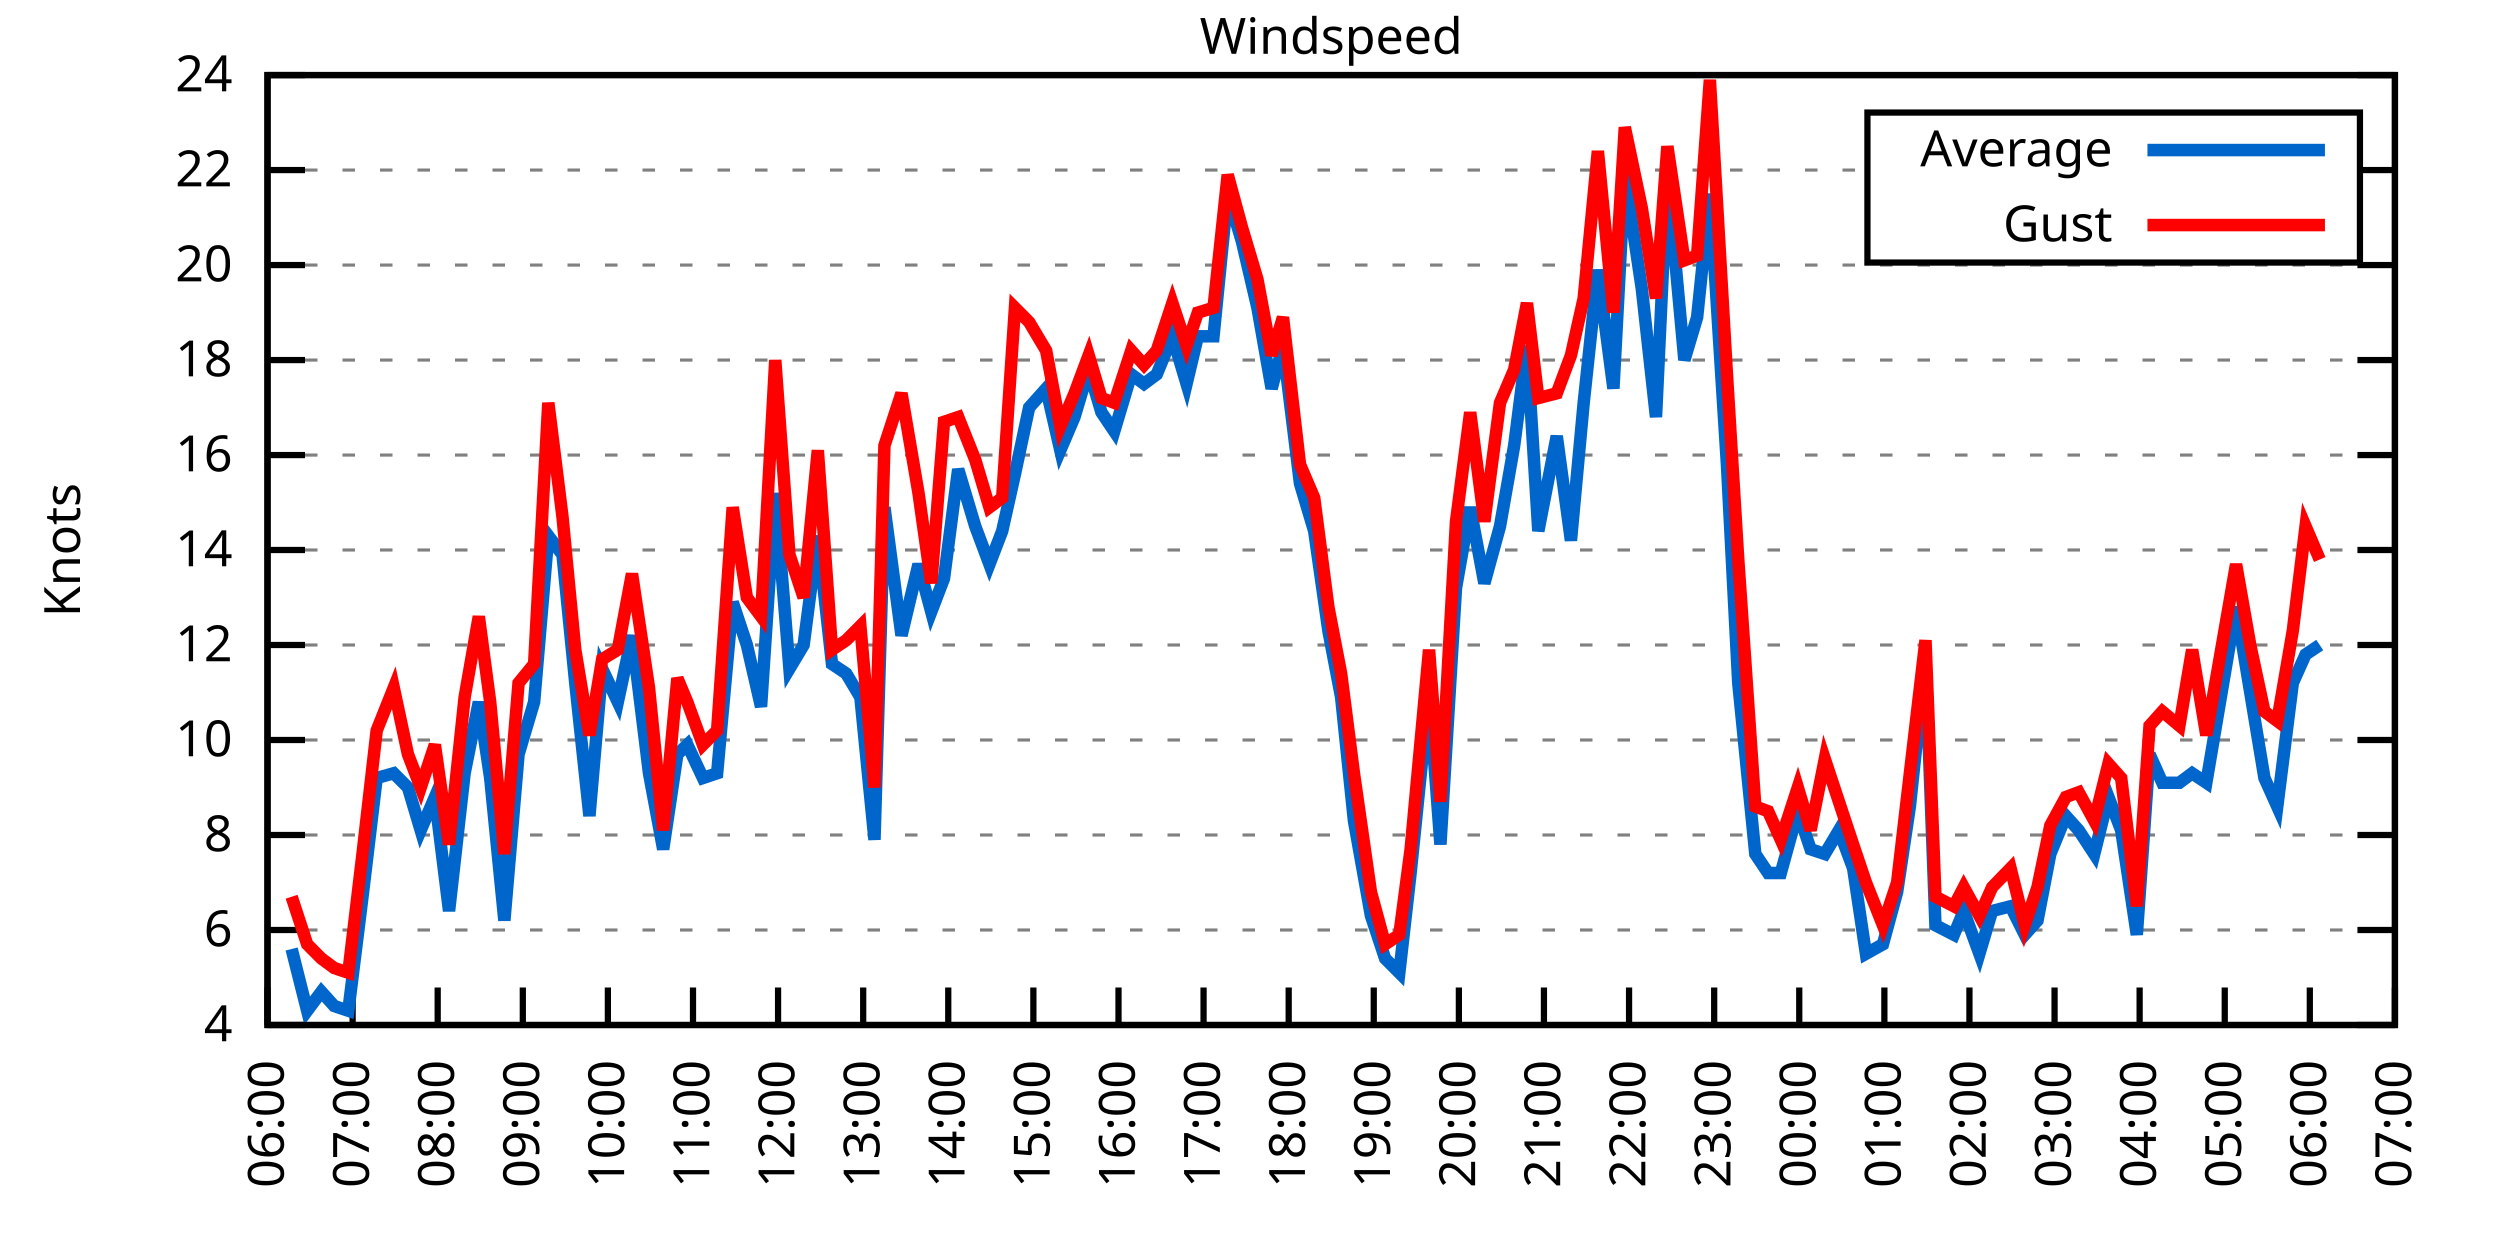
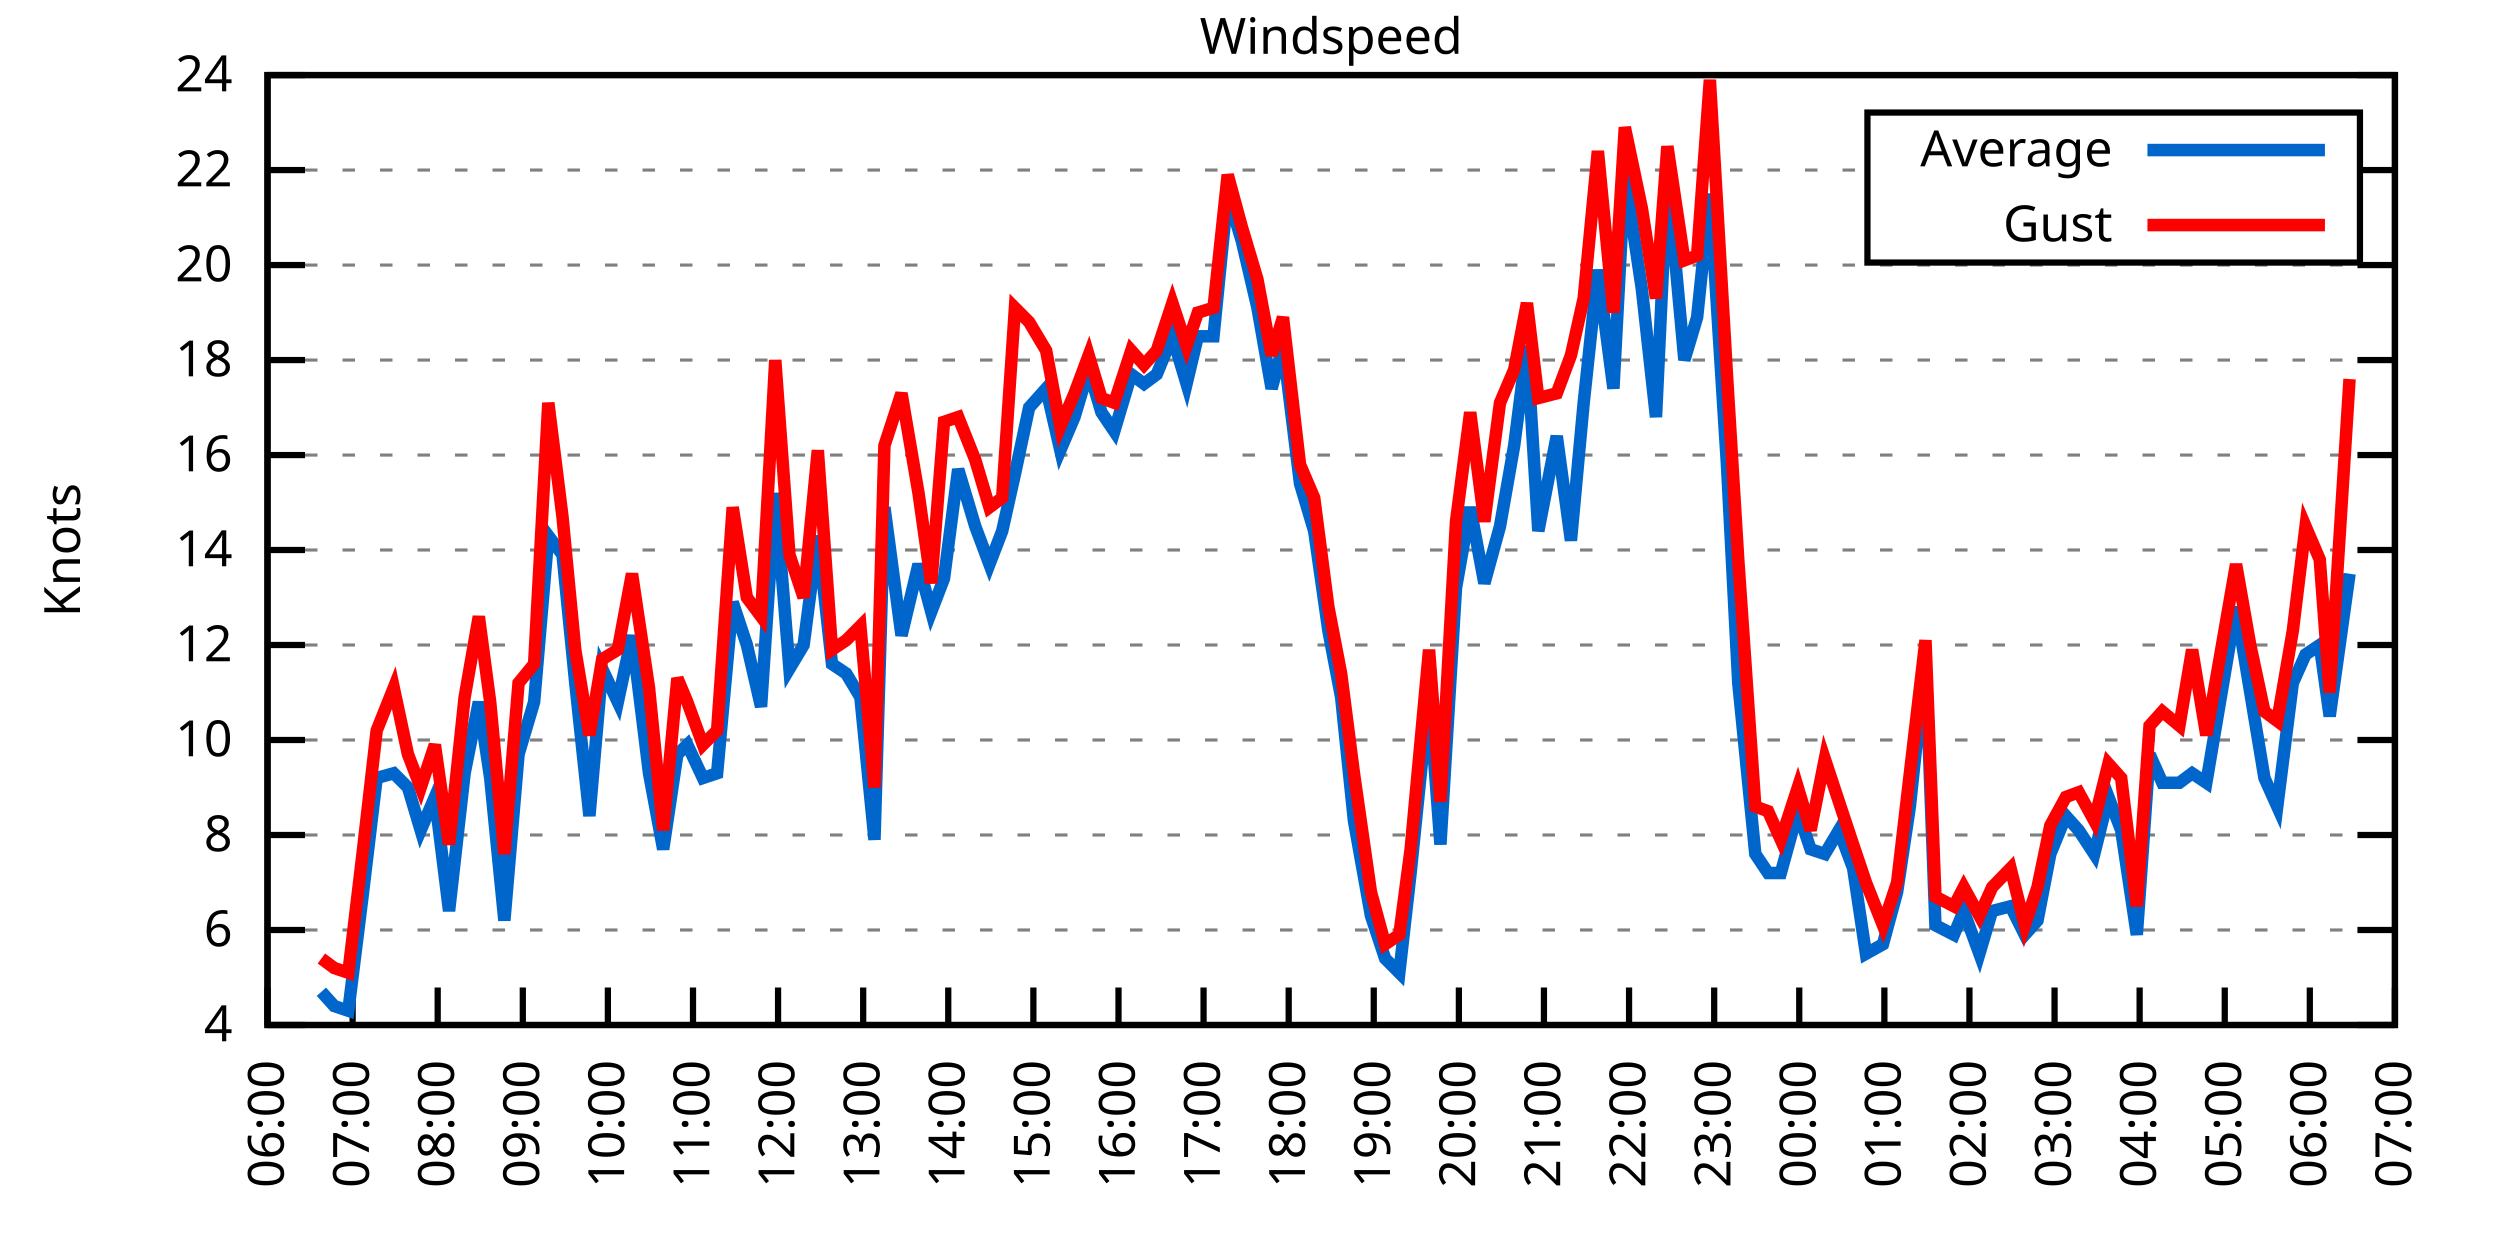
<svg xmlns="http://www.w3.org/2000/svg" xmlns:xlink="http://www.w3.org/1999/xlink" width="400" height="200" viewBox="0 0 400 200">
  <g id="gnuplot_canvas">
    <rect x="0" y="0" width="400" height="200" fill="none" />
    <defs>
      <circle id="gpDot" r="0.5" stroke-width="0.5" stroke="currentColor" />
      <path id="gpPt0" stroke-width="0.333" stroke="currentColor" d="M-1,0 h2 M0,-1 v2" />
      <path id="gpPt1" stroke-width="0.333" stroke="currentColor" d="M-1,-1 L1,1 M1,-1 L-1,1" />
      <path id="gpPt2" stroke-width="0.333" stroke="currentColor" d="M-1,0 L1,0 M0,-1 L0,1 M-1,-1 L1,1 M-1,1 L1,-1" />
      <rect id="gpPt3" stroke-width="0.333" stroke="currentColor" x="-1" y="-1" width="2" height="2" />
      <rect id="gpPt4" stroke-width="0.333" stroke="currentColor" fill="currentColor" x="-1" y="-1" width="2" height="2" />
      <circle id="gpPt5" stroke-width="0.333" stroke="currentColor" cx="0" cy="0" r="1" />
      <use xlink:href="#gpPt5" id="gpPt6" fill="currentColor" stroke="none" />
      <path id="gpPt7" stroke-width="0.333" stroke="currentColor" d="M0,-1.33 L-1.33,0.67 L1.33,0.67 z" />
      <use xlink:href="#gpPt7" id="gpPt8" fill="currentColor" stroke="none" />
      <use xlink:href="#gpPt7" id="gpPt9" stroke="currentColor" transform="rotate(180)" />
      <use xlink:href="#gpPt9" id="gpPt10" fill="currentColor" stroke="none" />
      <use xlink:href="#gpPt3" id="gpPt11" stroke="currentColor" transform="rotate(45)" />
      <use xlink:href="#gpPt11" id="gpPt12" fill="currentColor" stroke="none" />
      <path id="gpPt13" stroke-width="0.333" stroke="currentColor" d="M0,1.330 L1.265,0.411 L0.782,-1.067 L-0.782,-1.076 L-1.265,0.411 z" />
      <use xlink:href="#gpPt13" id="gpPt14" fill="currentColor" stroke="none" />
      <filter id="textbox" filterUnits="objectBoundingBox" x="0" y="0" height="1" width="1">
        <feFlood flood-color="white" flood-opacity="1" result="bgnd" />
        <feComposite in="SourceGraphic" in2="bgnd" operator="atop" />
      </filter>
      <filter id="greybox" filterUnits="objectBoundingBox" x="0" y="0" height="1" width="1">
        <feFlood flood-color="lightgrey" flood-opacity="1" result="grey" />
        <feComposite in="SourceGraphic" in2="grey" operator="atop" />
      </filter>
    </defs>
    <g fill="none" color="white" stroke="currentColor" stroke-width="1.00" stroke-linecap="butt" stroke-linejoin="miter">
</g>
    <g fill="none" color="black" stroke="currentColor" stroke-width="1.00" stroke-linecap="butt" stroke-linejoin="miter">
      <g stroke="none" shape-rendering="crispEdges">
        <polygon fill="rgb(255, 255, 255)" points="42.80,164.00 383.18,164.00 383.18,12.02 42.80,12.02 " />
      </g>
    </g>
    <g fill="none" color="black" stroke="currentColor" stroke-width="1.00" stroke-linecap="butt" stroke-linejoin="miter">
</g>
    <g fill="none" color="black" stroke="black" stroke-width="0.50" stroke-linecap="butt" stroke-linejoin="miter">
</g>
    <g fill="none" color="gray" stroke="currentColor" stroke-width="0.50" stroke-linecap="butt" stroke-linejoin="miter">
      <path stroke="gray" stroke-dasharray="2,4" class="gridline" d="M42.80,164.00 L383.19,164.00  " />
    </g>
    <g fill="none" color="gray" stroke="gray" stroke-width="1.00" stroke-linecap="butt" stroke-linejoin="miter">
</g>
    <g fill="none" color="black" stroke="currentColor" stroke-width="1.00" stroke-linecap="butt" stroke-linejoin="miter">
      <path stroke="black" d="M42.80,164.00 L48.80,164.00 M383.19,164.00 L377.19,164.00  " />
      <g transform="translate(37.20,166.60)" stroke="none" fill="black" font-family="Sans" font-size="8.00" text-anchor="end">
        <text>
          <tspan font-family="Sans"> 4</tspan>
        </text>
      </g>
    </g>
    <g fill="none" color="black" stroke="currentColor" stroke-width="1.00" stroke-linecap="butt" stroke-linejoin="miter">
</g>
    <g fill="none" color="black" stroke="black" stroke-width="0.50" stroke-linecap="butt" stroke-linejoin="miter">
</g>
    <g fill="none" color="gray" stroke="currentColor" stroke-width="0.50" stroke-linecap="butt" stroke-linejoin="miter">
      <path stroke="gray" stroke-dasharray="2,4" class="gridline" d="M42.80,148.80 L383.19,148.80  " />
    </g>
    <g fill="none" color="gray" stroke="gray" stroke-width="1.00" stroke-linecap="butt" stroke-linejoin="miter">
</g>
    <g fill="none" color="black" stroke="currentColor" stroke-width="1.00" stroke-linecap="butt" stroke-linejoin="miter">
      <path stroke="black" d="M42.80,148.80 L48.80,148.80 M383.19,148.80 L377.19,148.80  " />
      <g transform="translate(37.20,151.40)" stroke="none" fill="black" font-family="Sans" font-size="8.00" text-anchor="end">
        <text>
          <tspan font-family="Sans"> 6</tspan>
        </text>
      </g>
    </g>
    <g fill="none" color="black" stroke="currentColor" stroke-width="1.00" stroke-linecap="butt" stroke-linejoin="miter">
</g>
    <g fill="none" color="black" stroke="black" stroke-width="0.50" stroke-linecap="butt" stroke-linejoin="miter">
</g>
    <g fill="none" color="gray" stroke="currentColor" stroke-width="0.50" stroke-linecap="butt" stroke-linejoin="miter">
      <path stroke="gray" stroke-dasharray="2,4" class="gridline" d="M42.80,133.60 L383.19,133.60  " />
    </g>
    <g fill="none" color="gray" stroke="gray" stroke-width="1.00" stroke-linecap="butt" stroke-linejoin="miter">
</g>
    <g fill="none" color="black" stroke="currentColor" stroke-width="1.00" stroke-linecap="butt" stroke-linejoin="miter">
      <path stroke="black" d="M42.80,133.60 L48.80,133.60 M383.19,133.60 L377.19,133.60  " />
      <g transform="translate(37.20,136.20)" stroke="none" fill="black" font-family="Sans" font-size="8.00" text-anchor="end">
        <text>
          <tspan font-family="Sans"> 8</tspan>
        </text>
      </g>
    </g>
    <g fill="none" color="black" stroke="currentColor" stroke-width="1.00" stroke-linecap="butt" stroke-linejoin="miter">
</g>
    <g fill="none" color="black" stroke="black" stroke-width="0.50" stroke-linecap="butt" stroke-linejoin="miter">
</g>
    <g fill="none" color="gray" stroke="currentColor" stroke-width="0.50" stroke-linecap="butt" stroke-linejoin="miter">
      <path stroke="gray" stroke-dasharray="2,4" class="gridline" d="M42.80,118.40 L383.19,118.40  " />
    </g>
    <g fill="none" color="gray" stroke="gray" stroke-width="1.00" stroke-linecap="butt" stroke-linejoin="miter">
</g>
    <g fill="none" color="black" stroke="currentColor" stroke-width="1.00" stroke-linecap="butt" stroke-linejoin="miter">
      <path stroke="black" d="M42.80,118.40 L48.80,118.40 M383.19,118.40 L377.19,118.40  " />
      <g transform="translate(37.20,121.00)" stroke="none" fill="black" font-family="Sans" font-size="8.00" text-anchor="end">
        <text>
          <tspan font-family="Sans"> 10</tspan>
        </text>
      </g>
    </g>
    <g fill="none" color="black" stroke="currentColor" stroke-width="1.00" stroke-linecap="butt" stroke-linejoin="miter">
</g>
    <g fill="none" color="black" stroke="black" stroke-width="0.50" stroke-linecap="butt" stroke-linejoin="miter">
</g>
    <g fill="none" color="gray" stroke="currentColor" stroke-width="0.50" stroke-linecap="butt" stroke-linejoin="miter">
      <path stroke="gray" stroke-dasharray="2,4" class="gridline" d="M42.80,103.20 L383.19,103.20  " />
    </g>
    <g fill="none" color="gray" stroke="gray" stroke-width="1.00" stroke-linecap="butt" stroke-linejoin="miter">
</g>
    <g fill="none" color="black" stroke="currentColor" stroke-width="1.00" stroke-linecap="butt" stroke-linejoin="miter">
      <path stroke="black" d="M42.80,103.20 L48.80,103.20 M383.19,103.20 L377.19,103.20  " />
      <g transform="translate(37.20,105.80)" stroke="none" fill="black" font-family="Sans" font-size="8.00" text-anchor="end">
        <text>
          <tspan font-family="Sans"> 12</tspan>
        </text>
      </g>
    </g>
    <g fill="none" color="black" stroke="currentColor" stroke-width="1.00" stroke-linecap="butt" stroke-linejoin="miter">
</g>
    <g fill="none" color="black" stroke="black" stroke-width="0.50" stroke-linecap="butt" stroke-linejoin="miter">
</g>
    <g fill="none" color="gray" stroke="currentColor" stroke-width="0.50" stroke-linecap="butt" stroke-linejoin="miter">
      <path stroke="gray" stroke-dasharray="2,4" class="gridline" d="M42.80,88.00 L383.19,88.00  " />
    </g>
    <g fill="none" color="gray" stroke="gray" stroke-width="1.00" stroke-linecap="butt" stroke-linejoin="miter">
</g>
    <g fill="none" color="black" stroke="currentColor" stroke-width="1.00" stroke-linecap="butt" stroke-linejoin="miter">
      <path stroke="black" d="M42.80,88.00 L48.80,88.00 M383.19,88.00 L377.19,88.00  " />
      <g transform="translate(37.20,90.60)" stroke="none" fill="black" font-family="Sans" font-size="8.00" text-anchor="end">
        <text>
          <tspan font-family="Sans"> 14</tspan>
        </text>
      </g>
    </g>
    <g fill="none" color="black" stroke="currentColor" stroke-width="1.00" stroke-linecap="butt" stroke-linejoin="miter">
</g>
    <g fill="none" color="black" stroke="black" stroke-width="0.50" stroke-linecap="butt" stroke-linejoin="miter">
</g>
    <g fill="none" color="gray" stroke="currentColor" stroke-width="0.50" stroke-linecap="butt" stroke-linejoin="miter">
      <path stroke="gray" stroke-dasharray="2,4" class="gridline" d="M42.80,72.81 L383.19,72.81  " />
    </g>
    <g fill="none" color="gray" stroke="gray" stroke-width="1.00" stroke-linecap="butt" stroke-linejoin="miter">
</g>
    <g fill="none" color="black" stroke="currentColor" stroke-width="1.00" stroke-linecap="butt" stroke-linejoin="miter">
      <path stroke="black" d="M42.80,72.81 L48.80,72.81 M383.19,72.81 L377.19,72.81  " />
      <g transform="translate(37.20,75.41)" stroke="none" fill="black" font-family="Sans" font-size="8.00" text-anchor="end">
        <text>
          <tspan font-family="Sans"> 16</tspan>
        </text>
      </g>
    </g>
    <g fill="none" color="black" stroke="currentColor" stroke-width="1.00" stroke-linecap="butt" stroke-linejoin="miter">
</g>
    <g fill="none" color="black" stroke="black" stroke-width="0.50" stroke-linecap="butt" stroke-linejoin="miter">
</g>
    <g fill="none" color="gray" stroke="currentColor" stroke-width="0.50" stroke-linecap="butt" stroke-linejoin="miter">
      <path stroke="gray" stroke-dasharray="2,4" class="gridline" d="M42.80,57.61 L383.19,57.61  " />
    </g>
    <g fill="none" color="gray" stroke="gray" stroke-width="1.00" stroke-linecap="butt" stroke-linejoin="miter">
</g>
    <g fill="none" color="black" stroke="currentColor" stroke-width="1.00" stroke-linecap="butt" stroke-linejoin="miter">
      <path stroke="black" d="M42.80,57.61 L48.80,57.61 M383.19,57.61 L377.19,57.61  " />
      <g transform="translate(37.20,60.21)" stroke="none" fill="black" font-family="Sans" font-size="8.00" text-anchor="end">
        <text>
          <tspan font-family="Sans"> 18</tspan>
        </text>
      </g>
    </g>
    <g fill="none" color="black" stroke="currentColor" stroke-width="1.00" stroke-linecap="butt" stroke-linejoin="miter">
</g>
    <g fill="none" color="black" stroke="black" stroke-width="0.50" stroke-linecap="butt" stroke-linejoin="miter">
</g>
    <g fill="none" color="gray" stroke="currentColor" stroke-width="0.50" stroke-linecap="butt" stroke-linejoin="miter">
      <path stroke="gray" stroke-dasharray="2,4" class="gridline" d="M42.80,42.41 L383.19,42.41  " />
    </g>
    <g fill="none" color="gray" stroke="gray" stroke-width="1.00" stroke-linecap="butt" stroke-linejoin="miter">
</g>
    <g fill="none" color="black" stroke="currentColor" stroke-width="1.00" stroke-linecap="butt" stroke-linejoin="miter">
      <path stroke="black" d="M42.80,42.41 L48.80,42.41 M383.19,42.41 L377.19,42.41  " />
      <g transform="translate(37.20,45.01)" stroke="none" fill="black" font-family="Sans" font-size="8.00" text-anchor="end">
        <text>
          <tspan font-family="Sans"> 20</tspan>
        </text>
      </g>
    </g>
    <g fill="none" color="black" stroke="currentColor" stroke-width="1.00" stroke-linecap="butt" stroke-linejoin="miter">
</g>
    <g fill="none" color="black" stroke="black" stroke-width="0.50" stroke-linecap="butt" stroke-linejoin="miter">
</g>
    <g fill="none" color="gray" stroke="currentColor" stroke-width="0.50" stroke-linecap="butt" stroke-linejoin="miter">
      <path stroke="gray" stroke-dasharray="2,4" class="gridline" d="M42.80,27.21 L298.79,27.21 M377.59,27.21 L383.19,27.21  " />
    </g>
    <g fill="none" color="gray" stroke="gray" stroke-width="1.00" stroke-linecap="butt" stroke-linejoin="miter">
</g>
    <g fill="none" color="black" stroke="currentColor" stroke-width="1.00" stroke-linecap="butt" stroke-linejoin="miter">
      <path stroke="black" d="M42.80,27.21 L48.80,27.21 M383.19,27.21 L377.19,27.21  " />
      <g transform="translate(37.20,29.81)" stroke="none" fill="black" font-family="Sans" font-size="8.00" text-anchor="end">
        <text>
          <tspan font-family="Sans"> 22</tspan>
        </text>
      </g>
    </g>
    <g fill="none" color="black" stroke="currentColor" stroke-width="1.00" stroke-linecap="butt" stroke-linejoin="miter">
</g>
    <g fill="none" color="black" stroke="black" stroke-width="0.50" stroke-linecap="butt" stroke-linejoin="miter">
</g>
    <g fill="none" color="gray" stroke="currentColor" stroke-width="0.50" stroke-linecap="butt" stroke-linejoin="miter">
      <path stroke="gray" stroke-dasharray="2,4" class="gridline" d="M42.80,12.01 L383.19,12.01  " />
    </g>
    <g fill="none" color="gray" stroke="gray" stroke-width="1.00" stroke-linecap="butt" stroke-linejoin="miter">
</g>
    <g fill="none" color="black" stroke="currentColor" stroke-width="1.00" stroke-linecap="butt" stroke-linejoin="miter">
      <path stroke="black" d="M42.80,12.01 L48.80,12.01 M383.19,12.01 L377.19,12.01  " />
      <g transform="translate(37.20,14.61)" stroke="none" fill="black" font-family="Sans" font-size="8.00" text-anchor="end">
        <text>
          <tspan font-family="Sans"> 24</tspan>
        </text>
      </g>
    </g>
    <g fill="none" color="black" stroke="currentColor" stroke-width="1.00" stroke-linecap="butt" stroke-linejoin="miter">
      <path stroke="black" d="M42.80,164.00 L42.80,158.00  " />
      <g transform="translate(45.40,169.60) rotate(270.00)" stroke="none" fill="black" font-family="Sans" font-size="8.00" text-anchor="end">
        <text>
          <tspan font-family="Sans">06:00</tspan>
        </text>
      </g>
    </g>
    <g fill="none" color="black" stroke="currentColor" stroke-width="1.00" stroke-linecap="butt" stroke-linejoin="miter">
      <path stroke="black" d="M56.42,164.00 L56.42,158.00  " />
      <g transform="translate(59.02,169.60) rotate(270.00)" stroke="none" fill="black" font-family="Sans" font-size="8.00" text-anchor="end">
        <text>
          <tspan font-family="Sans">07:00</tspan>
        </text>
      </g>
    </g>
    <g fill="none" color="black" stroke="currentColor" stroke-width="1.00" stroke-linecap="butt" stroke-linejoin="miter">
      <path stroke="black" d="M70.03,164.00 L70.03,158.00  " />
      <g transform="translate(72.63,169.60) rotate(270.00)" stroke="none" fill="black" font-family="Sans" font-size="8.00" text-anchor="end">
        <text>
          <tspan font-family="Sans">08:00</tspan>
        </text>
      </g>
    </g>
    <g fill="none" color="black" stroke="currentColor" stroke-width="1.00" stroke-linecap="butt" stroke-linejoin="miter">
      <path stroke="black" d="M83.65,164.00 L83.65,158.00  " />
      <g transform="translate(86.25,169.60) rotate(270.00)" stroke="none" fill="black" font-family="Sans" font-size="8.00" text-anchor="end">
        <text>
          <tspan font-family="Sans">09:00</tspan>
        </text>
      </g>
    </g>
    <g fill="none" color="black" stroke="currentColor" stroke-width="1.00" stroke-linecap="butt" stroke-linejoin="miter">
      <path stroke="black" d="M97.26,164.00 L97.26,158.00  " />
      <g transform="translate(99.86,169.60) rotate(270.00)" stroke="none" fill="black" font-family="Sans" font-size="8.00" text-anchor="end">
        <text>
          <tspan font-family="Sans">10:00</tspan>
        </text>
      </g>
    </g>
    <g fill="none" color="black" stroke="currentColor" stroke-width="1.00" stroke-linecap="butt" stroke-linejoin="miter">
      <path stroke="black" d="M110.88,164.00 L110.88,158.00  " />
      <g transform="translate(113.48,169.60) rotate(270.00)" stroke="none" fill="black" font-family="Sans" font-size="8.00" text-anchor="end">
        <text>
          <tspan font-family="Sans">11:00</tspan>
        </text>
      </g>
    </g>
    <g fill="none" color="black" stroke="currentColor" stroke-width="1.00" stroke-linecap="butt" stroke-linejoin="miter">
      <path stroke="black" d="M124.49,164.00 L124.49,158.00  " />
      <g transform="translate(127.09,169.60) rotate(270.00)" stroke="none" fill="black" font-family="Sans" font-size="8.00" text-anchor="end">
        <text>
          <tspan font-family="Sans">12:00</tspan>
        </text>
      </g>
    </g>
    <g fill="none" color="black" stroke="currentColor" stroke-width="1.00" stroke-linecap="butt" stroke-linejoin="miter">
      <path stroke="black" d="M138.11,164.00 L138.11,158.00  " />
      <g transform="translate(140.71,169.60) rotate(270.00)" stroke="none" fill="black" font-family="Sans" font-size="8.00" text-anchor="end">
        <text>
          <tspan font-family="Sans">13:00</tspan>
        </text>
      </g>
    </g>
    <g fill="none" color="black" stroke="currentColor" stroke-width="1.00" stroke-linecap="butt" stroke-linejoin="miter">
      <path stroke="black" d="M151.72,164.00 L151.72,158.00  " />
      <g transform="translate(154.32,169.60) rotate(270.00)" stroke="none" fill="black" font-family="Sans" font-size="8.00" text-anchor="end">
        <text>
          <tspan font-family="Sans">14:00</tspan>
        </text>
      </g>
    </g>
    <g fill="none" color="black" stroke="currentColor" stroke-width="1.00" stroke-linecap="butt" stroke-linejoin="miter">
      <path stroke="black" d="M165.34,164.00 L165.34,158.00  " />
      <g transform="translate(167.94,169.60) rotate(270.00)" stroke="none" fill="black" font-family="Sans" font-size="8.00" text-anchor="end">
        <text>
          <tspan font-family="Sans">15:00</tspan>
        </text>
      </g>
    </g>
    <g fill="none" color="black" stroke="currentColor" stroke-width="1.00" stroke-linecap="butt" stroke-linejoin="miter">
      <path stroke="black" d="M178.96,164.00 L178.96,158.00  " />
      <g transform="translate(181.56,169.60) rotate(270.00)" stroke="none" fill="black" font-family="Sans" font-size="8.00" text-anchor="end">
        <text>
          <tspan font-family="Sans">16:00</tspan>
        </text>
      </g>
    </g>
    <g fill="none" color="black" stroke="currentColor" stroke-width="1.00" stroke-linecap="butt" stroke-linejoin="miter">
      <path stroke="black" d="M192.57,164.00 L192.57,158.00  " />
      <g transform="translate(195.17,169.60) rotate(270.00)" stroke="none" fill="black" font-family="Sans" font-size="8.00" text-anchor="end">
        <text>
          <tspan font-family="Sans">17:00</tspan>
        </text>
      </g>
    </g>
    <g fill="none" color="black" stroke="currentColor" stroke-width="1.00" stroke-linecap="butt" stroke-linejoin="miter">
      <path stroke="black" d="M206.19,164.00 L206.19,158.00  " />
      <g transform="translate(208.79,169.60) rotate(270.00)" stroke="none" fill="black" font-family="Sans" font-size="8.00" text-anchor="end">
        <text>
          <tspan font-family="Sans">18:00</tspan>
        </text>
      </g>
    </g>
    <g fill="none" color="black" stroke="currentColor" stroke-width="1.00" stroke-linecap="butt" stroke-linejoin="miter">
      <path stroke="black" d="M219.80,164.00 L219.80,158.00  " />
      <g transform="translate(222.40,169.60) rotate(270.00)" stroke="none" fill="black" font-family="Sans" font-size="8.00" text-anchor="end">
        <text>
          <tspan font-family="Sans">19:00</tspan>
        </text>
      </g>
    </g>
    <g fill="none" color="black" stroke="currentColor" stroke-width="1.00" stroke-linecap="butt" stroke-linejoin="miter">
      <path stroke="black" d="M233.42,164.00 L233.42,158.00  " />
      <g transform="translate(236.02,169.60) rotate(270.00)" stroke="none" fill="black" font-family="Sans" font-size="8.00" text-anchor="end">
        <text>
          <tspan font-family="Sans">20:00</tspan>
        </text>
      </g>
    </g>
    <g fill="none" color="black" stroke="currentColor" stroke-width="1.00" stroke-linecap="butt" stroke-linejoin="miter">
      <path stroke="black" d="M247.03,164.00 L247.03,158.00  " />
      <g transform="translate(249.63,169.60) rotate(270.00)" stroke="none" fill="black" font-family="Sans" font-size="8.00" text-anchor="end">
        <text>
          <tspan font-family="Sans">21:00</tspan>
        </text>
      </g>
    </g>
    <g fill="none" color="black" stroke="currentColor" stroke-width="1.00" stroke-linecap="butt" stroke-linejoin="miter">
      <path stroke="black" d="M260.65,164.00 L260.65,158.00  " />
      <g transform="translate(263.25,169.60) rotate(270.00)" stroke="none" fill="black" font-family="Sans" font-size="8.00" text-anchor="end">
        <text>
          <tspan font-family="Sans">22:00</tspan>
        </text>
      </g>
    </g>
    <g fill="none" color="black" stroke="currentColor" stroke-width="1.00" stroke-linecap="butt" stroke-linejoin="miter">
      <path stroke="black" d="M274.27,164.00 L274.27,158.00  " />
      <g transform="translate(276.87,169.60) rotate(270.00)" stroke="none" fill="black" font-family="Sans" font-size="8.00" text-anchor="end">
        <text>
          <tspan font-family="Sans">23:00</tspan>
        </text>
      </g>
    </g>
    <g fill="none" color="black" stroke="currentColor" stroke-width="1.00" stroke-linecap="butt" stroke-linejoin="miter">
      <path stroke="black" d="M287.88,164.00 L287.88,158.00  " />
      <g transform="translate(290.48,169.60) rotate(270.00)" stroke="none" fill="black" font-family="Sans" font-size="8.00" text-anchor="end">
        <text>
          <tspan font-family="Sans">00:00</tspan>
        </text>
      </g>
    </g>
    <g fill="none" color="black" stroke="currentColor" stroke-width="1.00" stroke-linecap="butt" stroke-linejoin="miter">
      <path stroke="black" d="M301.50,164.00 L301.50,158.00  " />
      <g transform="translate(304.10,169.60) rotate(270.00)" stroke="none" fill="black" font-family="Sans" font-size="8.00" text-anchor="end">
        <text>
          <tspan font-family="Sans">01:00</tspan>
        </text>
      </g>
    </g>
    <g fill="none" color="black" stroke="currentColor" stroke-width="1.00" stroke-linecap="butt" stroke-linejoin="miter">
      <path stroke="black" d="M315.11,164.00 L315.11,158.00  " />
      <g transform="translate(317.71,169.60) rotate(270.00)" stroke="none" fill="black" font-family="Sans" font-size="8.00" text-anchor="end">
        <text>
          <tspan font-family="Sans">02:00</tspan>
        </text>
      </g>
    </g>
    <g fill="none" color="black" stroke="currentColor" stroke-width="1.00" stroke-linecap="butt" stroke-linejoin="miter">
      <path stroke="black" d="M328.73,164.00 L328.73,158.00  " />
      <g transform="translate(331.33,169.60) rotate(270.00)" stroke="none" fill="black" font-family="Sans" font-size="8.00" text-anchor="end">
        <text>
          <tspan font-family="Sans">03:00</tspan>
        </text>
      </g>
    </g>
    <g fill="none" color="black" stroke="currentColor" stroke-width="1.00" stroke-linecap="butt" stroke-linejoin="miter">
      <path stroke="black" d="M342.34,164.00 L342.34,158.00  " />
      <g transform="translate(344.94,169.60) rotate(270.00)" stroke="none" fill="black" font-family="Sans" font-size="8.00" text-anchor="end">
        <text>
          <tspan font-family="Sans">04:00</tspan>
        </text>
      </g>
    </g>
    <g fill="none" color="black" stroke="currentColor" stroke-width="1.00" stroke-linecap="butt" stroke-linejoin="miter">
      <path stroke="black" d="M355.96,164.00 L355.96,158.00  " />
      <g transform="translate(358.56,169.60) rotate(270.00)" stroke="none" fill="black" font-family="Sans" font-size="8.00" text-anchor="end">
        <text>
          <tspan font-family="Sans">05:00</tspan>
        </text>
      </g>
    </g>
    <g fill="none" color="black" stroke="currentColor" stroke-width="1.00" stroke-linecap="butt" stroke-linejoin="miter">
      <path stroke="black" d="M369.57,164.00 L369.57,158.00  " />
      <g transform="translate(372.17,169.60) rotate(270.00)" stroke="none" fill="black" font-family="Sans" font-size="8.00" text-anchor="end">
        <text>
          <tspan font-family="Sans">06:00</tspan>
        </text>
      </g>
    </g>
    <g fill="none" color="black" stroke="currentColor" stroke-width="1.00" stroke-linecap="butt" stroke-linejoin="miter">
      <path stroke="black" d="M383.19,164.00 L383.19,158.00  " />
      <g transform="translate(385.79,169.60) rotate(270.00)" stroke="none" fill="black" font-family="Sans" font-size="8.00" text-anchor="end">
        <text>
          <tspan font-family="Sans">07:00</tspan>
        </text>
      </g>
    </g>
    <g fill="none" color="black" stroke="currentColor" stroke-width="1.00" stroke-linecap="butt" stroke-linejoin="miter">
</g>
    <g fill="none" color="black" stroke="currentColor" stroke-width="1.00" stroke-linecap="butt" stroke-linejoin="miter">
      <path stroke="black" d="M42.80,12.01 L42.80,164.00 L383.19,164.00 L383.19,12.01 L42.80,12.01 Z  " />
    </g>
    <g fill="none" color="black" stroke="currentColor" stroke-width="1.00" stroke-linecap="butt" stroke-linejoin="miter">
</g>
    <g fill="none" color="black" stroke="currentColor" stroke-width="1.00" stroke-linecap="butt" stroke-linejoin="miter">
      <path stroke="black" d="M298.79,42.01 L298.79,18.01 L377.59,18.01 L377.59,42.01 L298.79,42.01 Z  " />
    </g>
    <g id="Windspeed_plot_1">
      <g fill="none" color="white" stroke="black" stroke-width="2.00" stroke-linecap="butt" stroke-linejoin="miter">
</g>
      <g fill="none" color="black" stroke="currentColor" stroke-width="2.00" stroke-linecap="butt" stroke-linejoin="miter">
        <g transform="translate(337.99,26.61)" stroke="none" fill="black" font-family="Sans" font-size="8.00" text-anchor="end">
          <text>
            <tspan font-family="Sans">Average</tspan>
          </text>
        </g>
      </g>
      <g fill="none" color="black" stroke="currentColor" stroke-width="2.00" stroke-linecap="butt" stroke-linejoin="miter">
-         <path stroke="rgb(  0, 102, 204)" d="M343.59,24.01 L371.99,24.01 M46.66,151.84 L49.15,161.72 L51.42,158.68 L53.47,160.96 L55.73,161.72 L58.00,143.48   L60.27,124.48 L63.00,123.72 L65.27,126.00 L67.31,132.84 L69.58,127.52 L71.85,145.76 L74.34,123.72 L76.61,112.32   L78.43,124.48 L80.70,147.28 L82.97,120.68 L85.46,112.32 L87.73,85.73 L90.00,88.76 L92.04,109.28 L94.31,130.56   L96.35,107.00 L98.85,112.32 L101.12,101.68 L103.84,123.72 L106.11,135.88 L108.38,120.68 L109.97,119.16 L112.47,124.48   L114.74,123.72 L117.23,96.36 L119.50,103.20 L121.77,113.08 L124.04,78.89 L126.31,107.00 L128.58,103.20 L130.85,85.73   L133.12,106.24 L135.39,107.76 L137.66,111.56 L139.92,134.36 L141.51,81.17 L144.24,101.68 L146.96,90.28 L149.00,97.88   L151.04,92.56 L153.31,75.09 L156.04,84.21 L158.31,90.28 L160.35,84.97 L162.39,75.85 L164.66,65.21 L167.38,62.17   L169.65,72.05 L171.92,66.73 L174.19,59.13 L176.23,65.97 L178.28,69.01 L181.00,59.89 L183.04,61.41 L185.08,59.89   L187.58,53.81 L189.85,61.41 L191.66,53.81 L194.16,53.81 L196.43,31.01 L198.70,38.61 L201.19,49.25 L203.46,62.17   L205.28,55.33 L208.00,77.37 L210.27,84.97 L212.54,100.92 L214.58,111.56 L216.63,131.32 L219.35,146.52 L221.62,153.36   L223.89,155.64 L225.70,139.68 L228.65,110.80 L230.47,135.12 L232.96,94.08 L235.23,81.17 L237.50,93.32 L240.00,84.21   L242.27,71.29 L244.31,55.33 L246.13,84.97 L249.08,69.77 L251.35,86.49 L253.39,64.45 L255.66,43.17 L258.15,62.17   L259.97,27.97 L262.69,46.21 L264.96,66.73 L266.78,27.97 L269.50,57.61 L271.54,50.77 L273.58,31.01 L276.31,74.33   L278.12,109.28 L280.85,136.64 L282.89,139.68 L284.93,139.68 L287.65,129.80 L289.70,135.88 L291.97,136.64 L294.23,132.84   L296.50,138.92 L298.55,152.60 L301.27,151.08 L303.54,142.72 L305.58,129.04 L308.08,105.48 L309.67,148.04 L312.62,149.56   L314.20,145.76 L316.70,152.60 L318.74,145.76 L321.69,145.00 L323.96,149.56 L326.00,147.28 L328.05,136.64 L330.54,130.56   L332.59,132.84 L335.08,136.64 L337.35,127.52 L339.39,132.84 L341.89,149.56 L343.93,120.68 L345.97,125.24 L348.70,125.24   L350.74,123.72 L353.01,125.24 L357.77,97.12 L360.04,110.80 L362.31,124.48 L364.36,129.04 L366.85,109.28 L368.89,104.72   L371.16,103.20  " />
+         <path stroke="rgb(  0, 102, 204)" d="M343.59,24.01 L371.99,24.01 M51.42,158.68 L53.47,160.96 L55.73,161.72 L58.00,143.48 L60.27,124.48 L63.00,123.72   L65.27,126.00 L67.31,132.84 L69.58,127.52 L71.85,145.76 L74.34,123.72 L76.61,112.32 L78.43,124.48 L80.70,147.28   L82.97,120.68 L85.46,112.32 L87.73,85.73 L90.00,88.76 L92.04,109.28 L94.31,130.56 L96.35,107.00 L98.85,112.32   L101.12,101.68 L103.84,123.72 L106.11,135.88 L108.38,120.68 L109.97,119.16 L112.47,124.48 L114.74,123.72 L117.23,96.36   L119.50,103.20 L121.77,113.08 L124.04,78.89 L126.31,107.00 L128.58,103.20 L130.85,85.73 L133.12,106.24 L135.39,107.76   L137.66,111.56 L139.92,134.36 L141.51,81.17 L144.24,101.68 L146.96,90.28 L149.00,97.88 L151.04,92.56 L153.31,75.09   L156.04,84.21 L158.31,90.28 L160.35,84.97 L162.39,75.85 L164.66,65.21 L167.38,62.17 L169.65,72.05 L171.92,66.73   L174.19,59.13 L176.23,65.97 L178.28,69.01 L181.00,59.89 L183.04,61.41 L185.08,59.89 L187.58,53.81 L189.85,61.41   L191.66,53.81 L194.16,53.81 L196.43,31.01 L198.70,38.61 L201.19,49.25 L203.46,62.17 L205.28,55.33 L208.00,77.37   L210.27,84.97 L212.54,100.92 L214.58,111.56 L216.63,131.32 L219.35,146.52 L221.62,153.36 L223.89,155.64 L225.70,139.68   L228.65,110.80 L230.47,135.12 L232.96,94.08 L235.23,81.17 L237.50,93.32 L240.00,84.21 L242.27,71.29 L244.31,55.33   L246.13,84.97 L249.08,69.77 L251.35,86.49 L253.39,64.45 L255.66,43.17 L258.15,62.17 L259.97,27.97 L262.69,46.21   L264.96,66.73 L266.78,27.97 L269.50,57.61 L271.54,50.77 L273.58,31.01 L276.31,74.33 L278.12,109.28 L280.85,136.64   L282.89,139.68 L284.93,139.68 L287.65,129.80 L289.70,135.88 L291.97,136.64 L294.23,132.84 L296.50,138.92 L298.55,152.60   L301.27,151.08 L303.54,142.72 L305.58,129.04 L308.08,105.48 L309.67,148.04 L312.62,149.56 L314.20,145.76 L316.70,152.60   L318.74,145.76 L321.69,145.00 L323.96,149.56 L326.00,147.28 L328.05,136.64 L330.54,130.56 L332.59,132.84 L335.08,136.64   L337.35,127.52 L339.39,132.84 L341.89,149.56 L343.93,120.68 L345.97,125.24 L348.70,125.24 L350.74,123.72 L353.01,125.24   L357.77,97.12 L360.04,110.80 L362.31,124.48 L364.36,129.04 L366.85,109.28 L368.89,104.72 L371.16,103.20 L372.75,114.60   L375.93,91.80  " />
      </g>
    </g>
    <g id="Windspeed_plot_2">
      <g fill="none" color="black" stroke="currentColor" stroke-width="2.00" stroke-linecap="butt" stroke-linejoin="miter">
        <g transform="translate(337.99,38.61)" stroke="none" fill="black" font-family="Sans" font-size="8.00" text-anchor="end">
          <text>
            <tspan font-family="Sans">Gust</tspan>
          </text>
        </g>
      </g>
      <g fill="none" color="black" stroke="currentColor" stroke-width="2.00" stroke-linecap="butt" stroke-linejoin="miter">
-         <path stroke="rgb(255,   0,   0)" d="M343.59,36.01 L371.99,36.01 M46.66,143.48 L49.15,151.08 L51.42,153.36 L53.47,154.88 L55.73,155.64 L58.00,136.64   L60.27,116.88 L63.00,110.04 L65.27,120.68 L67.31,126.00 L69.58,119.16 L71.85,135.12 L74.34,111.56 L76.61,98.64   L78.43,112.32 L80.70,136.64 L82.97,109.28 L85.46,106.24 L87.73,64.45 L90.00,82.69 L92.04,103.96 L94.31,117.64   L96.35,105.48 L98.85,103.96 L101.12,91.80 L103.84,110.04 L106.11,132.84 L108.38,108.52 L109.97,112.32 L112.47,119.16   L114.74,116.88 L117.23,81.17 L119.50,95.60 L121.77,98.64 L124.04,57.61 L126.31,88.76 L128.58,95.60 L130.85,72.05   L133.12,103.96 L135.39,102.44 L137.66,100.16 L139.92,126.00 L141.51,71.29 L144.24,62.93 L146.96,78.89 L149.00,93.32   L151.04,67.49 L153.31,66.73 L156.04,73.57 L158.31,81.17 L160.35,79.65 L162.39,49.25 L164.66,51.53 L167.38,56.09   L169.65,68.25 L171.92,62.93 L174.19,56.85 L176.23,63.69 L178.28,64.45 L181.00,56.09 L183.04,58.37 L185.08,56.09   L187.58,48.49 L189.85,55.33 L191.66,50.01 L194.16,49.25 L196.43,27.97 L198.70,36.33 L201.19,44.69 L203.46,56.85   L205.28,50.77 L208.00,74.33 L210.27,79.65 L212.54,97.12 L214.58,107.76 L216.63,123.72 L219.35,142.72 L221.62,151.08   L223.89,149.56 L225.70,135.88 L228.65,103.96 L230.47,128.28 L232.96,83.45 L235.23,65.97 L237.50,83.45 L240.00,64.45   L242.27,59.13 L244.31,48.49 L246.13,63.69 L249.08,62.93 L251.35,56.85 L253.39,47.73 L255.66,24.17 L258.15,50.01   L259.97,20.37 L262.69,33.29 L264.96,47.73 L266.78,23.41 L269.50,41.65 L271.54,40.89 L273.58,12.77 L276.31,59.89   L278.12,89.52 L280.85,129.04 L282.89,129.80 L284.93,134.36 L287.65,126.00 L289.70,132.84 L291.97,121.44 L294.23,128.28   L296.50,135.12 L298.55,141.20 L301.27,148.04 L303.54,141.20 L305.58,123.72 L308.08,102.44 L309.67,143.48 L312.62,145.00   L314.20,141.96 L316.70,146.52 L318.74,141.96 L321.69,138.92 L323.96,148.04 L326.00,141.96 L328.05,132.08 L330.54,127.52   L332.59,126.76 L335.08,131.32 L337.35,122.20 L339.39,124.48 L341.89,145.00 L343.93,116.12 L345.97,113.84 L348.70,116.12   L350.74,103.96 L353.01,117.64 L357.77,90.28 L360.04,103.20 L362.31,113.84 L364.36,115.36 L366.85,100.92 L368.89,84.21   L371.16,89.52  " />
+         <path stroke="rgb(255,   0,   0)" d="M343.59,36.01 L371.99,36.01 M51.42,153.36 L53.47,154.88 L55.73,155.64 L58.00,136.64 L60.27,116.88 L63.00,110.04   L65.27,120.68 L67.31,126.00 L69.58,119.16 L71.85,135.12 L74.34,111.56 L76.61,98.64 L78.43,112.32 L80.70,136.64   L82.97,109.28 L85.46,106.24 L87.73,64.45 L90.00,82.69 L92.04,103.96 L94.31,117.64 L96.35,105.48 L98.85,103.96   L101.12,91.80 L103.84,110.04 L106.11,132.84 L108.38,108.52 L109.97,112.32 L112.47,119.16 L114.74,116.88 L117.23,81.17   L119.50,95.60 L121.77,98.64 L124.04,57.61 L126.31,88.76 L128.58,95.60 L130.85,72.05 L133.12,103.96 L135.39,102.44   L137.66,100.16 L139.92,126.00 L141.51,71.29 L144.24,62.93 L146.96,78.89 L149.00,93.32 L151.04,67.49 L153.31,66.73   L156.04,73.57 L158.31,81.17 L160.35,79.65 L162.39,49.25 L164.66,51.53 L167.38,56.09 L169.65,68.25 L171.92,62.93   L174.19,56.85 L176.23,63.69 L178.28,64.45 L181.00,56.09 L183.04,58.37 L185.08,56.09 L187.58,48.49 L189.85,55.33   L191.66,50.01 L194.16,49.25 L196.43,27.97 L198.70,36.33 L201.19,44.69 L203.46,56.85 L205.28,50.77 L208.00,74.33   L210.27,79.65 L212.54,97.12 L214.58,107.76 L216.63,123.72 L219.35,142.72 L221.62,151.08 L223.89,149.56 L225.70,135.88   L228.65,103.96 L230.47,128.28 L232.96,83.45 L235.23,65.97 L237.50,83.45 L240.00,64.45 L242.27,59.13 L244.31,48.49   L246.13,63.69 L249.08,62.93 L251.35,56.85 L253.39,47.73 L255.66,24.17 L258.15,50.01 L259.97,20.37 L262.69,33.29   L264.96,47.73 L266.78,23.41 L269.50,41.65 L271.54,40.89 L273.58,12.77 L276.31,59.89 L278.12,89.52 L280.85,129.04   L282.89,129.80 L284.93,134.36 L287.65,126.00 L289.70,132.84 L291.97,121.44 L294.23,128.28 L296.50,135.12 L298.55,141.20   L301.27,148.04 L303.54,141.20 L305.58,123.72 L308.08,102.44 L309.67,143.48 L312.62,145.00 L314.20,141.96 L316.70,146.52   L318.74,141.96 L321.69,138.92 L323.96,148.04 L326.00,141.96 L328.05,132.08 L330.54,127.52 L332.59,126.76 L335.08,131.32   L337.35,122.20 L339.39,124.48 L341.89,145.00 L343.93,116.12 L345.97,113.84 L348.70,116.12 L350.74,103.96 L353.01,117.64   L357.77,90.28 L360.04,103.20 L362.31,113.84 L364.36,115.36 L366.85,100.92 L368.89,84.21 L371.16,89.52 L372.75,110.80   L375.93,60.65  " />
      </g>
    </g>
    <g fill="none" color="black" stroke="currentColor" stroke-width="2.00" stroke-linecap="butt" stroke-linejoin="miter">
</g>
    <g fill="none" color="black" stroke="black" stroke-width="1.00" stroke-linecap="butt" stroke-linejoin="miter">
</g>
    <g fill="none" color="black" stroke="currentColor" stroke-width="1.00" stroke-linecap="butt" stroke-linejoin="miter">
      <path stroke="black" d="M42.80,12.01 L42.80,164.00 L383.19,164.00 L383.19,12.01 L42.80,12.01 Z  " />
      <g transform="translate(12.80,88.01) rotate(270.00)" stroke="none" fill="black" font-family="Sans" font-size="8.00" text-anchor="middle">
        <text>
          <tspan font-family="Sans">Knots</tspan>
        </text>
      </g>
    </g>
    <g fill="none" color="black" stroke="currentColor" stroke-width="1.00" stroke-linecap="butt" stroke-linejoin="miter">
</g>
    <g fill="none" color="black" stroke="currentColor" stroke-width="1.00" stroke-linecap="butt" stroke-linejoin="miter">
      <g transform="translate(212.99,8.61)" stroke="none" fill="black" font-family="Sans" font-size="8.00" text-anchor="middle">
        <text>
          <tspan font-family="Sans">Windspeed</tspan>
        </text>
      </g>
    </g>
    <g fill="none" color="black" stroke="currentColor" stroke-width="1.00" stroke-linecap="butt" stroke-linejoin="miter">
</g>
  </g>
</svg>
